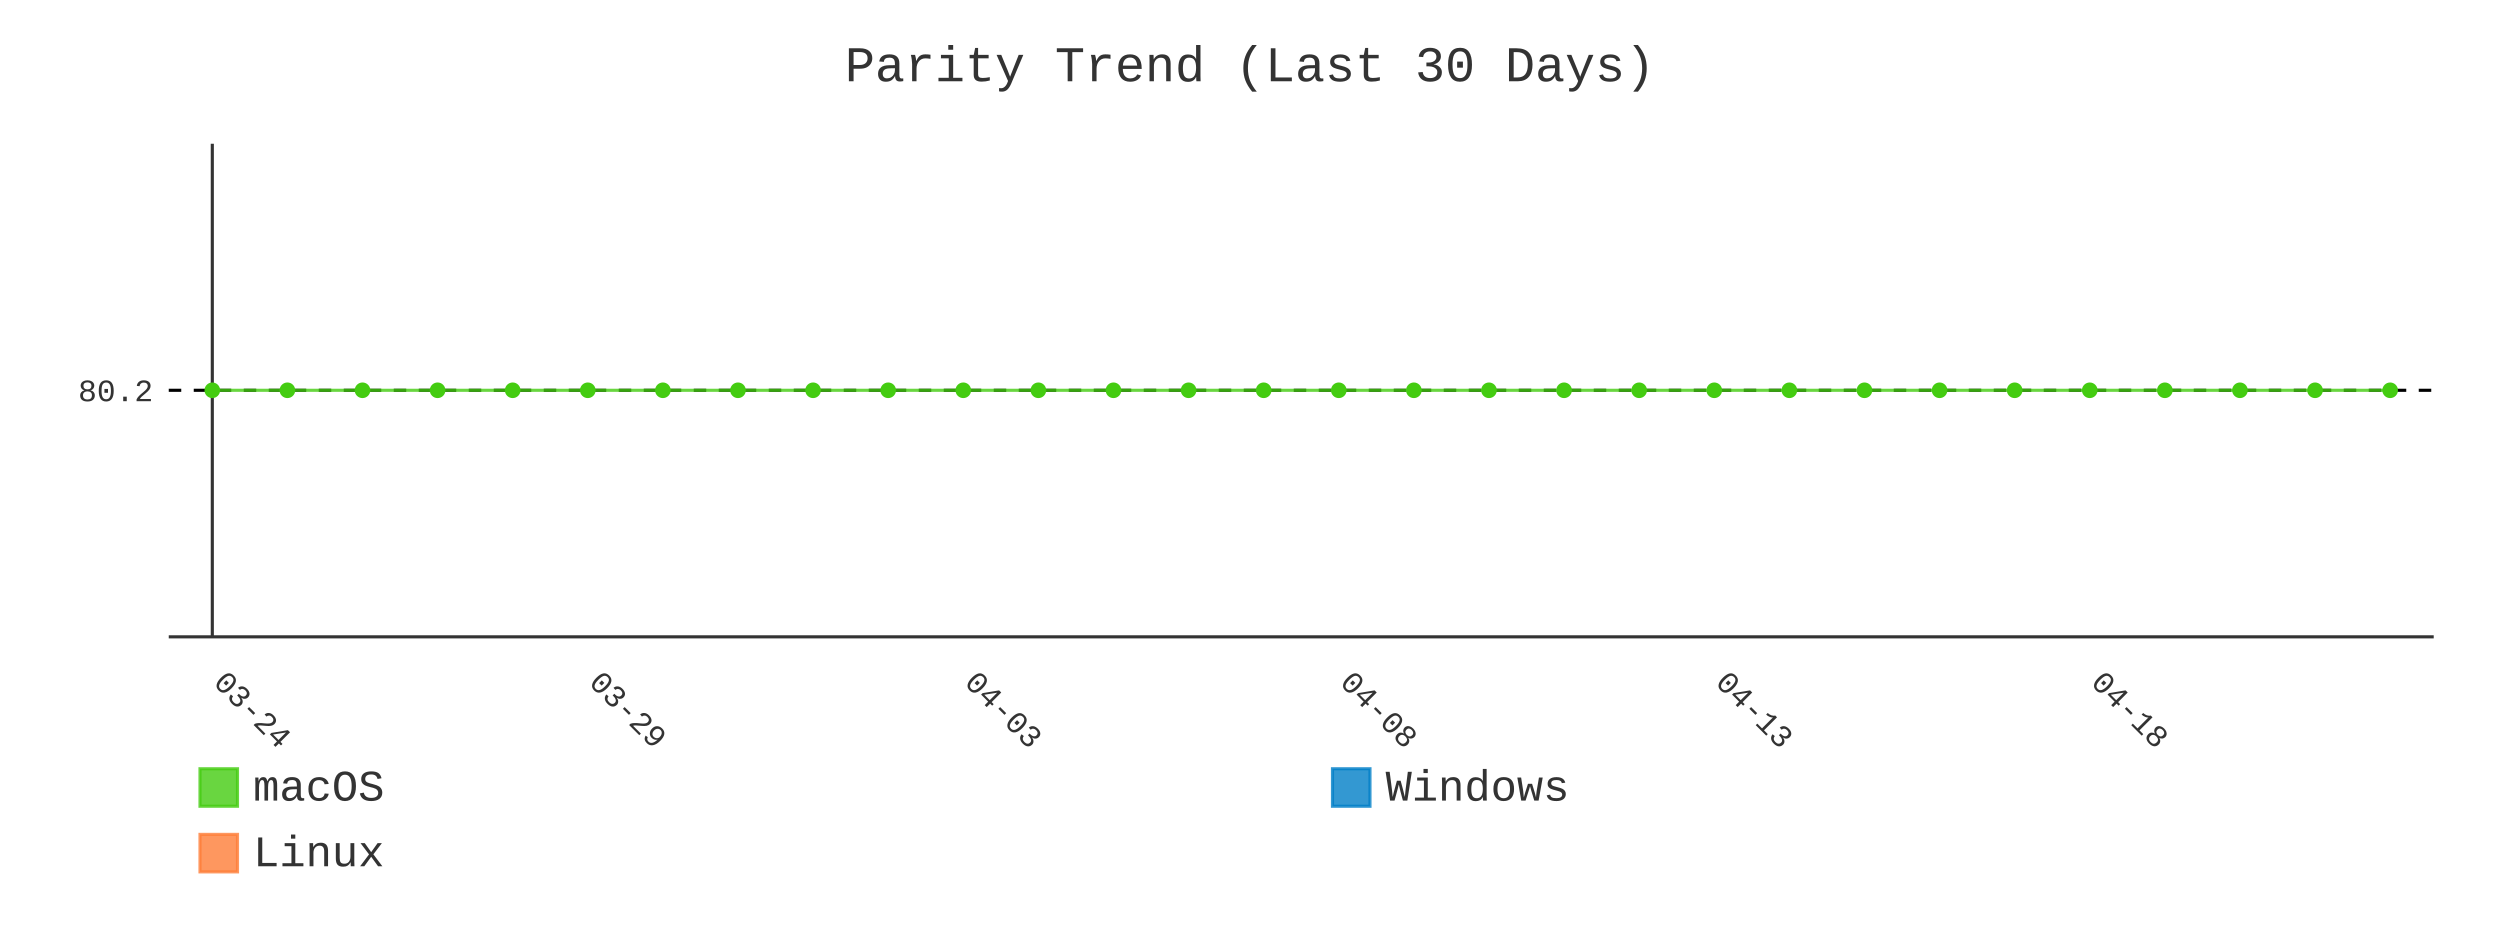
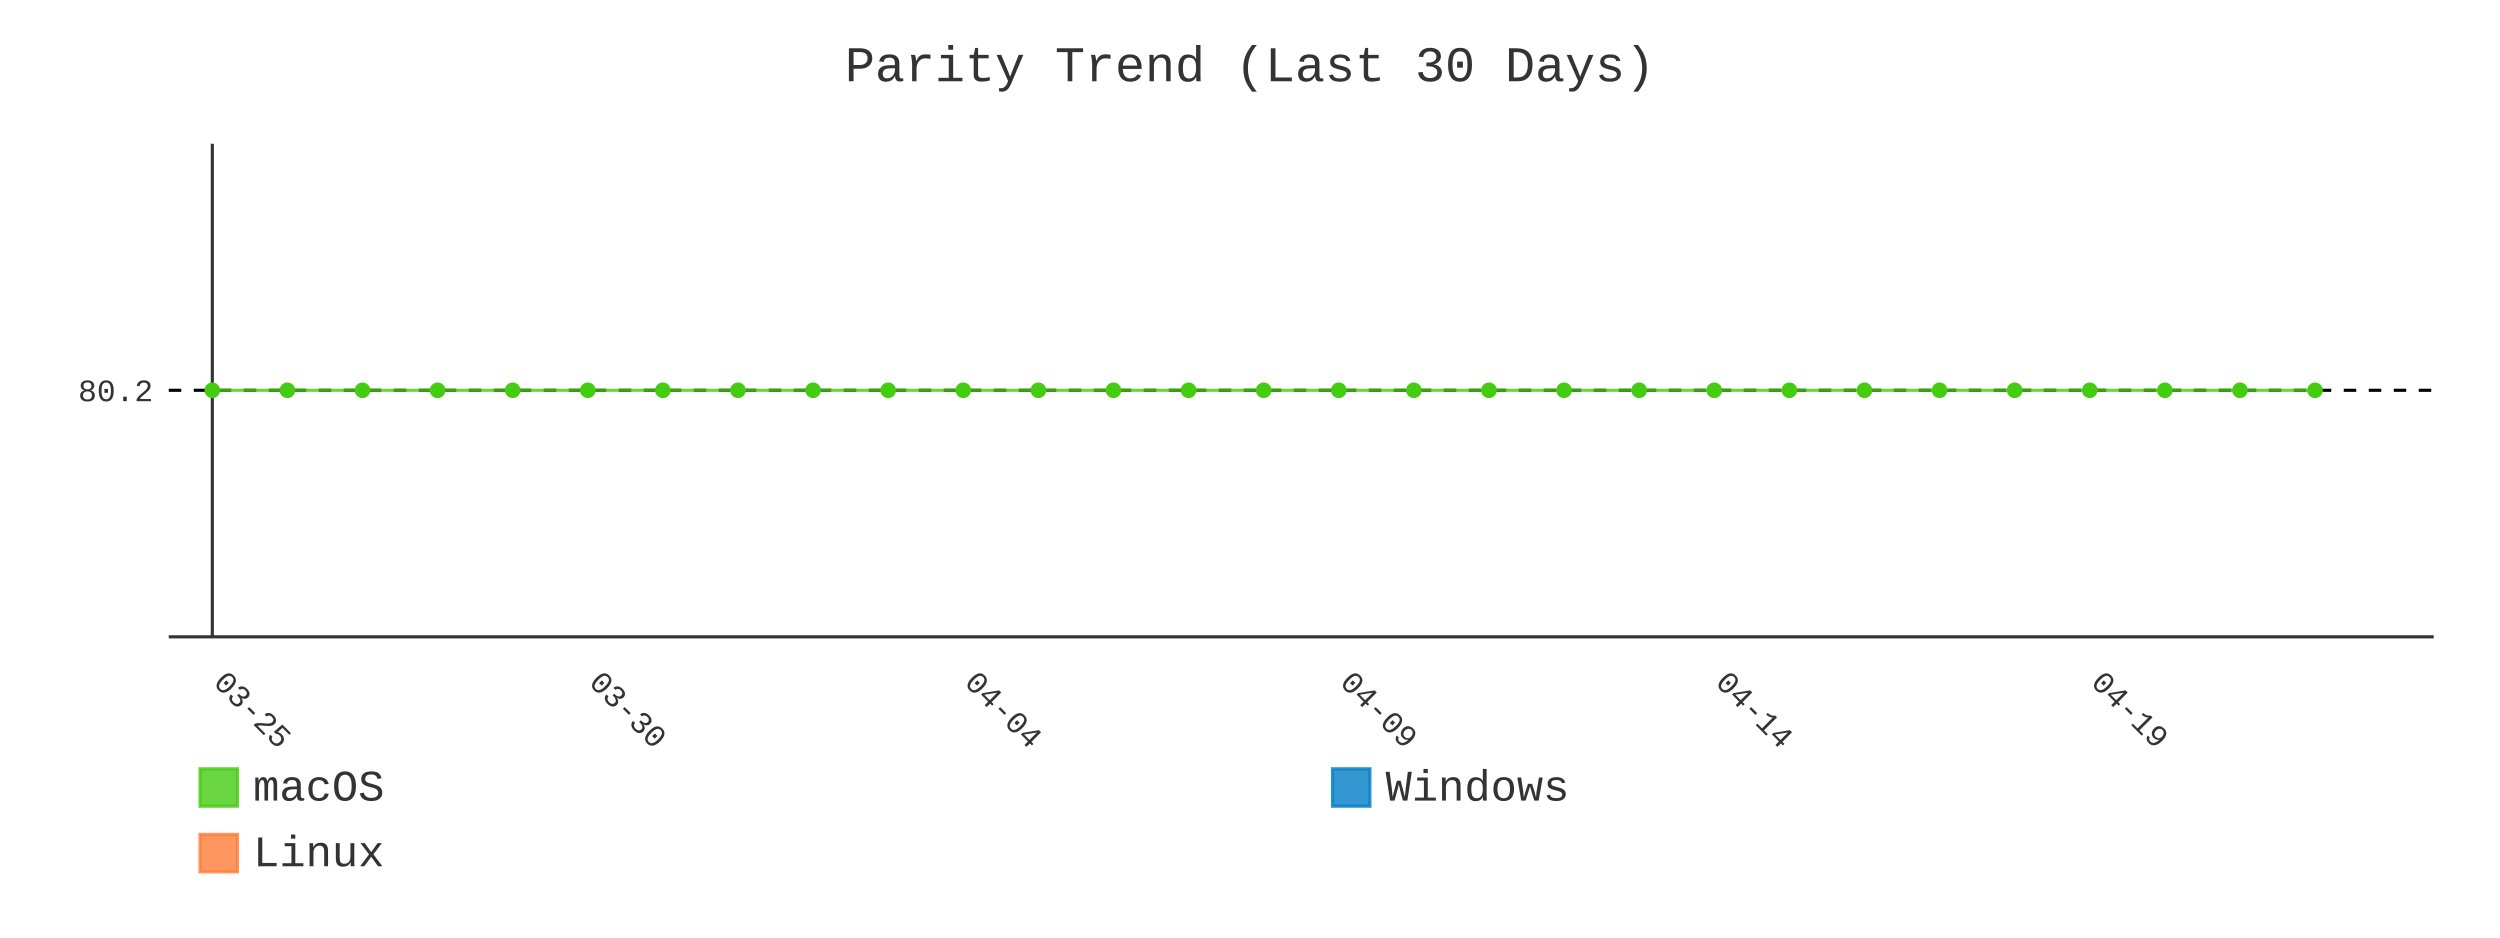
- <svg xmlns="http://www.w3.org/2000/svg" id="chart-a577d4b6-77f6-41b1-8924-44f2f3797a5b" class="pygal-chart" viewBox="0 0 800 300">
+ <svg xmlns="http://www.w3.org/2000/svg" id="chart-6839358e-daac-4928-a4cc-19179c7e904f" class="pygal-chart" viewBox="0 0 800 300">
  <defs>
-     <style type="text/css">#chart-a577d4b6-77f6-41b1-8924-44f2f3797a5b{-webkit-user-select:none;-webkit-font-smoothing:antialiased;font-family:Consolas,"Liberation Mono",Menlo,Courier,monospace}#chart-a577d4b6-77f6-41b1-8924-44f2f3797a5b .title{font-family:Consolas,"Liberation Mono",Menlo,Courier,monospace;font-size:16px}#chart-a577d4b6-77f6-41b1-8924-44f2f3797a5b .legends .legend text{font-family:Consolas,"Liberation Mono",Menlo,Courier,monospace;font-size:14px}#chart-a577d4b6-77f6-41b1-8924-44f2f3797a5b .axis text{font-family:Consolas,"Liberation Mono",Menlo,Courier,monospace;font-size:10px}#chart-a577d4b6-77f6-41b1-8924-44f2f3797a5b .axis text.major{font-family:Consolas,"Liberation Mono",Menlo,Courier,monospace;font-size:10px}#chart-a577d4b6-77f6-41b1-8924-44f2f3797a5b .text-overlay text.value{font-family:Consolas,"Liberation Mono",Menlo,Courier,monospace;font-size:16px}#chart-a577d4b6-77f6-41b1-8924-44f2f3797a5b .text-overlay text.label{font-family:Consolas,"Liberation Mono",Menlo,Courier,monospace;font-size:10px}#chart-a577d4b6-77f6-41b1-8924-44f2f3797a5b .tooltip{font-family:Consolas,"Liberation Mono",Menlo,Courier,monospace;font-size:14px}#chart-a577d4b6-77f6-41b1-8924-44f2f3797a5b text.no_data{font-family:Consolas,"Liberation Mono",Menlo,Courier,monospace;font-size:64px}
- #chart-a577d4b6-77f6-41b1-8924-44f2f3797a5b{background-color:transparent}#chart-a577d4b6-77f6-41b1-8924-44f2f3797a5b path,#chart-a577d4b6-77f6-41b1-8924-44f2f3797a5b line,#chart-a577d4b6-77f6-41b1-8924-44f2f3797a5b rect,#chart-a577d4b6-77f6-41b1-8924-44f2f3797a5b circle{-webkit-transition:400ms;-moz-transition:400ms;transition:400ms}#chart-a577d4b6-77f6-41b1-8924-44f2f3797a5b .graph &gt; .background{fill:transparent}#chart-a577d4b6-77f6-41b1-8924-44f2f3797a5b .plot &gt; .background{fill:transparent}#chart-a577d4b6-77f6-41b1-8924-44f2f3797a5b .graph{fill:#333}#chart-a577d4b6-77f6-41b1-8924-44f2f3797a5b text.no_data{fill:#333}#chart-a577d4b6-77f6-41b1-8924-44f2f3797a5b .title{fill:#333}#chart-a577d4b6-77f6-41b1-8924-44f2f3797a5b .legends .legend text{fill:#333}#chart-a577d4b6-77f6-41b1-8924-44f2f3797a5b .legends .legend:hover text{fill:#333}#chart-a577d4b6-77f6-41b1-8924-44f2f3797a5b .axis .line{stroke:#333}#chart-a577d4b6-77f6-41b1-8924-44f2f3797a5b .axis .guide.line{stroke:#666}#chart-a577d4b6-77f6-41b1-8924-44f2f3797a5b .axis .major.line{stroke:#333}#chart-a577d4b6-77f6-41b1-8924-44f2f3797a5b .axis text.major{fill:#333}#chart-a577d4b6-77f6-41b1-8924-44f2f3797a5b .axis.y .guides:hover .guide.line,#chart-a577d4b6-77f6-41b1-8924-44f2f3797a5b .line-graph .axis.x .guides:hover .guide.line,#chart-a577d4b6-77f6-41b1-8924-44f2f3797a5b .stackedline-graph .axis.x .guides:hover .guide.line,#chart-a577d4b6-77f6-41b1-8924-44f2f3797a5b .xy-graph .axis.x .guides:hover .guide.line{stroke:#333}#chart-a577d4b6-77f6-41b1-8924-44f2f3797a5b .axis .guides:hover text{fill:#333}#chart-a577d4b6-77f6-41b1-8924-44f2f3797a5b .reactive{fill-opacity:.8;stroke-opacity:.8;stroke-width:1}#chart-a577d4b6-77f6-41b1-8924-44f2f3797a5b .ci{stroke:#333}#chart-a577d4b6-77f6-41b1-8924-44f2f3797a5b .reactive.active,#chart-a577d4b6-77f6-41b1-8924-44f2f3797a5b .active .reactive{fill-opacity:.9;stroke-opacity:.9;stroke-width:4}#chart-a577d4b6-77f6-41b1-8924-44f2f3797a5b .ci .reactive.active{stroke-width:1.5}#chart-a577d4b6-77f6-41b1-8924-44f2f3797a5b .series text{fill:#333}#chart-a577d4b6-77f6-41b1-8924-44f2f3797a5b .tooltip rect{fill:transparent;stroke:#333;-webkit-transition:opacity 400ms;-moz-transition:opacity 400ms;transition:opacity 400ms}#chart-a577d4b6-77f6-41b1-8924-44f2f3797a5b .tooltip .label{fill:#333}#chart-a577d4b6-77f6-41b1-8924-44f2f3797a5b .tooltip .label{fill:#333}#chart-a577d4b6-77f6-41b1-8924-44f2f3797a5b .tooltip .legend{font-size:.8em;fill:#666}#chart-a577d4b6-77f6-41b1-8924-44f2f3797a5b .tooltip .x_label{font-size:.6em;fill:#333}#chart-a577d4b6-77f6-41b1-8924-44f2f3797a5b .tooltip .xlink{font-size:.5em;text-decoration:underline}#chart-a577d4b6-77f6-41b1-8924-44f2f3797a5b .tooltip .value{font-size:1.5em}#chart-a577d4b6-77f6-41b1-8924-44f2f3797a5b .bound{font-size:.5em}#chart-a577d4b6-77f6-41b1-8924-44f2f3797a5b .max-value{font-size:.75em;fill:#666}#chart-a577d4b6-77f6-41b1-8924-44f2f3797a5b .map-element{fill:transparent;stroke:#666 !important}#chart-a577d4b6-77f6-41b1-8924-44f2f3797a5b .map-element .reactive{fill-opacity:inherit;stroke-opacity:inherit}#chart-a577d4b6-77f6-41b1-8924-44f2f3797a5b .color-0,#chart-a577d4b6-77f6-41b1-8924-44f2f3797a5b .color-0 a:visited{stroke:#4c1;fill:#4c1}#chart-a577d4b6-77f6-41b1-8924-44f2f3797a5b .color-1,#chart-a577d4b6-77f6-41b1-8924-44f2f3797a5b .color-1 a:visited{stroke:#007ec6;fill:#007ec6}#chart-a577d4b6-77f6-41b1-8924-44f2f3797a5b .color-2,#chart-a577d4b6-77f6-41b1-8924-44f2f3797a5b .color-2 a:visited{stroke:#fe7d37;fill:#fe7d37}#chart-a577d4b6-77f6-41b1-8924-44f2f3797a5b .text-overlay .color-0 text{fill:black}#chart-a577d4b6-77f6-41b1-8924-44f2f3797a5b .text-overlay .color-1 text{fill:black}#chart-a577d4b6-77f6-41b1-8924-44f2f3797a5b .text-overlay .color-2 text{fill:black}#chart-a577d4b6-77f6-41b1-8924-44f2f3797a5b .series{stroke-width:2}#chart-a577d4b6-77f6-41b1-8924-44f2f3797a5b .series.serie-0{stroke-width:2}#chart-a577d4b6-77f6-41b1-8924-44f2f3797a5b .series.serie-1{stroke-width:2}#chart-a577d4b6-77f6-41b1-8924-44f2f3797a5b .series.serie-2{stroke-width:2}
- #chart-a577d4b6-77f6-41b1-8924-44f2f3797a5b text.no_data{text-anchor:middle}#chart-a577d4b6-77f6-41b1-8924-44f2f3797a5b .guide.line{fill:none}#chart-a577d4b6-77f6-41b1-8924-44f2f3797a5b .centered{text-anchor:middle}#chart-a577d4b6-77f6-41b1-8924-44f2f3797a5b .title{text-anchor:middle}#chart-a577d4b6-77f6-41b1-8924-44f2f3797a5b .legends .legend text{fill-opacity:1}#chart-a577d4b6-77f6-41b1-8924-44f2f3797a5b .axis.x text{text-anchor:middle}#chart-a577d4b6-77f6-41b1-8924-44f2f3797a5b .axis.x:not(.web) text[transform]{text-anchor:start}#chart-a577d4b6-77f6-41b1-8924-44f2f3797a5b .axis.x:not(.web) text[transform].backwards{text-anchor:end}#chart-a577d4b6-77f6-41b1-8924-44f2f3797a5b .axis.y text{text-anchor:end}#chart-a577d4b6-77f6-41b1-8924-44f2f3797a5b .axis.y text[transform].backwards{text-anchor:start}#chart-a577d4b6-77f6-41b1-8924-44f2f3797a5b .axis.y2 text{text-anchor:start}#chart-a577d4b6-77f6-41b1-8924-44f2f3797a5b .axis.y2 text[transform].backwards{text-anchor:end}#chart-a577d4b6-77f6-41b1-8924-44f2f3797a5b .axis .guide.line{stroke-dasharray:4,4;stroke:black}#chart-a577d4b6-77f6-41b1-8924-44f2f3797a5b .axis .major.guide.line{stroke-dasharray:6,6;stroke:black}#chart-a577d4b6-77f6-41b1-8924-44f2f3797a5b .horizontal .axis.y .guide.line,#chart-a577d4b6-77f6-41b1-8924-44f2f3797a5b .horizontal .axis.y2 .guide.line,#chart-a577d4b6-77f6-41b1-8924-44f2f3797a5b .vertical .axis.x .guide.line{opacity:0}#chart-a577d4b6-77f6-41b1-8924-44f2f3797a5b .horizontal .axis.always_show .guide.line,#chart-a577d4b6-77f6-41b1-8924-44f2f3797a5b .vertical .axis.always_show .guide.line{opacity:1 !important}#chart-a577d4b6-77f6-41b1-8924-44f2f3797a5b .axis.y .guides:hover .guide.line,#chart-a577d4b6-77f6-41b1-8924-44f2f3797a5b .axis.y2 .guides:hover .guide.line,#chart-a577d4b6-77f6-41b1-8924-44f2f3797a5b .axis.x .guides:hover .guide.line{opacity:1}#chart-a577d4b6-77f6-41b1-8924-44f2f3797a5b .axis .guides:hover text{opacity:1}#chart-a577d4b6-77f6-41b1-8924-44f2f3797a5b .nofill{fill:none}#chart-a577d4b6-77f6-41b1-8924-44f2f3797a5b .subtle-fill{fill-opacity:.2}#chart-a577d4b6-77f6-41b1-8924-44f2f3797a5b .dot{stroke-width:1px;fill-opacity:1;stroke-opacity:1}#chart-a577d4b6-77f6-41b1-8924-44f2f3797a5b .dot.active{stroke-width:5px}#chart-a577d4b6-77f6-41b1-8924-44f2f3797a5b .dot.negative{fill:transparent}#chart-a577d4b6-77f6-41b1-8924-44f2f3797a5b text,#chart-a577d4b6-77f6-41b1-8924-44f2f3797a5b tspan{stroke:none !important}#chart-a577d4b6-77f6-41b1-8924-44f2f3797a5b .series text.active{opacity:1}#chart-a577d4b6-77f6-41b1-8924-44f2f3797a5b .tooltip rect{fill-opacity:.95;stroke-width:.5}#chart-a577d4b6-77f6-41b1-8924-44f2f3797a5b .tooltip text{fill-opacity:1}#chart-a577d4b6-77f6-41b1-8924-44f2f3797a5b .showable{visibility:hidden}#chart-a577d4b6-77f6-41b1-8924-44f2f3797a5b .showable.shown{visibility:visible}#chart-a577d4b6-77f6-41b1-8924-44f2f3797a5b .gauge-background{fill:rgba(229,229,229,1);stroke:none}#chart-a577d4b6-77f6-41b1-8924-44f2f3797a5b .bg-lines{stroke:transparent;stroke-width:2px}</style>
+     <style type="text/css">#chart-6839358e-daac-4928-a4cc-19179c7e904f{-webkit-user-select:none;-webkit-font-smoothing:antialiased;font-family:Consolas,"Liberation Mono",Menlo,Courier,monospace}#chart-6839358e-daac-4928-a4cc-19179c7e904f .title{font-family:Consolas,"Liberation Mono",Menlo,Courier,monospace;font-size:16px}#chart-6839358e-daac-4928-a4cc-19179c7e904f .legends .legend text{font-family:Consolas,"Liberation Mono",Menlo,Courier,monospace;font-size:14px}#chart-6839358e-daac-4928-a4cc-19179c7e904f .axis text{font-family:Consolas,"Liberation Mono",Menlo,Courier,monospace;font-size:10px}#chart-6839358e-daac-4928-a4cc-19179c7e904f .axis text.major{font-family:Consolas,"Liberation Mono",Menlo,Courier,monospace;font-size:10px}#chart-6839358e-daac-4928-a4cc-19179c7e904f .text-overlay text.value{font-family:Consolas,"Liberation Mono",Menlo,Courier,monospace;font-size:16px}#chart-6839358e-daac-4928-a4cc-19179c7e904f .text-overlay text.label{font-family:Consolas,"Liberation Mono",Menlo,Courier,monospace;font-size:10px}#chart-6839358e-daac-4928-a4cc-19179c7e904f .tooltip{font-family:Consolas,"Liberation Mono",Menlo,Courier,monospace;font-size:14px}#chart-6839358e-daac-4928-a4cc-19179c7e904f text.no_data{font-family:Consolas,"Liberation Mono",Menlo,Courier,monospace;font-size:64px}
+ #chart-6839358e-daac-4928-a4cc-19179c7e904f{background-color:transparent}#chart-6839358e-daac-4928-a4cc-19179c7e904f path,#chart-6839358e-daac-4928-a4cc-19179c7e904f line,#chart-6839358e-daac-4928-a4cc-19179c7e904f rect,#chart-6839358e-daac-4928-a4cc-19179c7e904f circle{-webkit-transition:400ms;-moz-transition:400ms;transition:400ms}#chart-6839358e-daac-4928-a4cc-19179c7e904f .graph &gt; .background{fill:transparent}#chart-6839358e-daac-4928-a4cc-19179c7e904f .plot &gt; .background{fill:transparent}#chart-6839358e-daac-4928-a4cc-19179c7e904f .graph{fill:#333}#chart-6839358e-daac-4928-a4cc-19179c7e904f text.no_data{fill:#333}#chart-6839358e-daac-4928-a4cc-19179c7e904f .title{fill:#333}#chart-6839358e-daac-4928-a4cc-19179c7e904f .legends .legend text{fill:#333}#chart-6839358e-daac-4928-a4cc-19179c7e904f .legends .legend:hover text{fill:#333}#chart-6839358e-daac-4928-a4cc-19179c7e904f .axis .line{stroke:#333}#chart-6839358e-daac-4928-a4cc-19179c7e904f .axis .guide.line{stroke:#666}#chart-6839358e-daac-4928-a4cc-19179c7e904f .axis .major.line{stroke:#333}#chart-6839358e-daac-4928-a4cc-19179c7e904f .axis text.major{fill:#333}#chart-6839358e-daac-4928-a4cc-19179c7e904f .axis.y .guides:hover .guide.line,#chart-6839358e-daac-4928-a4cc-19179c7e904f .line-graph .axis.x .guides:hover .guide.line,#chart-6839358e-daac-4928-a4cc-19179c7e904f .stackedline-graph .axis.x .guides:hover .guide.line,#chart-6839358e-daac-4928-a4cc-19179c7e904f .xy-graph .axis.x .guides:hover .guide.line{stroke:#333}#chart-6839358e-daac-4928-a4cc-19179c7e904f .axis .guides:hover text{fill:#333}#chart-6839358e-daac-4928-a4cc-19179c7e904f .reactive{fill-opacity:.8;stroke-opacity:.8;stroke-width:1}#chart-6839358e-daac-4928-a4cc-19179c7e904f .ci{stroke:#333}#chart-6839358e-daac-4928-a4cc-19179c7e904f .reactive.active,#chart-6839358e-daac-4928-a4cc-19179c7e904f .active .reactive{fill-opacity:.9;stroke-opacity:.9;stroke-width:4}#chart-6839358e-daac-4928-a4cc-19179c7e904f .ci .reactive.active{stroke-width:1.5}#chart-6839358e-daac-4928-a4cc-19179c7e904f .series text{fill:#333}#chart-6839358e-daac-4928-a4cc-19179c7e904f .tooltip rect{fill:transparent;stroke:#333;-webkit-transition:opacity 400ms;-moz-transition:opacity 400ms;transition:opacity 400ms}#chart-6839358e-daac-4928-a4cc-19179c7e904f .tooltip .label{fill:#333}#chart-6839358e-daac-4928-a4cc-19179c7e904f .tooltip .label{fill:#333}#chart-6839358e-daac-4928-a4cc-19179c7e904f .tooltip .legend{font-size:.8em;fill:#666}#chart-6839358e-daac-4928-a4cc-19179c7e904f .tooltip .x_label{font-size:.6em;fill:#333}#chart-6839358e-daac-4928-a4cc-19179c7e904f .tooltip .xlink{font-size:.5em;text-decoration:underline}#chart-6839358e-daac-4928-a4cc-19179c7e904f .tooltip .value{font-size:1.5em}#chart-6839358e-daac-4928-a4cc-19179c7e904f .bound{font-size:.5em}#chart-6839358e-daac-4928-a4cc-19179c7e904f .max-value{font-size:.75em;fill:#666}#chart-6839358e-daac-4928-a4cc-19179c7e904f .map-element{fill:transparent;stroke:#666 !important}#chart-6839358e-daac-4928-a4cc-19179c7e904f .map-element .reactive{fill-opacity:inherit;stroke-opacity:inherit}#chart-6839358e-daac-4928-a4cc-19179c7e904f .color-0,#chart-6839358e-daac-4928-a4cc-19179c7e904f .color-0 a:visited{stroke:#4c1;fill:#4c1}#chart-6839358e-daac-4928-a4cc-19179c7e904f .color-1,#chart-6839358e-daac-4928-a4cc-19179c7e904f .color-1 a:visited{stroke:#007ec6;fill:#007ec6}#chart-6839358e-daac-4928-a4cc-19179c7e904f .color-2,#chart-6839358e-daac-4928-a4cc-19179c7e904f .color-2 a:visited{stroke:#fe7d37;fill:#fe7d37}#chart-6839358e-daac-4928-a4cc-19179c7e904f .text-overlay .color-0 text{fill:black}#chart-6839358e-daac-4928-a4cc-19179c7e904f .text-overlay .color-1 text{fill:black}#chart-6839358e-daac-4928-a4cc-19179c7e904f .text-overlay .color-2 text{fill:black}#chart-6839358e-daac-4928-a4cc-19179c7e904f .series{stroke-width:2}#chart-6839358e-daac-4928-a4cc-19179c7e904f .series.serie-0{stroke-width:2}#chart-6839358e-daac-4928-a4cc-19179c7e904f .series.serie-1{stroke-width:2}#chart-6839358e-daac-4928-a4cc-19179c7e904f .series.serie-2{stroke-width:2}
+ #chart-6839358e-daac-4928-a4cc-19179c7e904f text.no_data{text-anchor:middle}#chart-6839358e-daac-4928-a4cc-19179c7e904f .guide.line{fill:none}#chart-6839358e-daac-4928-a4cc-19179c7e904f .centered{text-anchor:middle}#chart-6839358e-daac-4928-a4cc-19179c7e904f .title{text-anchor:middle}#chart-6839358e-daac-4928-a4cc-19179c7e904f .legends .legend text{fill-opacity:1}#chart-6839358e-daac-4928-a4cc-19179c7e904f .axis.x text{text-anchor:middle}#chart-6839358e-daac-4928-a4cc-19179c7e904f .axis.x:not(.web) text[transform]{text-anchor:start}#chart-6839358e-daac-4928-a4cc-19179c7e904f .axis.x:not(.web) text[transform].backwards{text-anchor:end}#chart-6839358e-daac-4928-a4cc-19179c7e904f .axis.y text{text-anchor:end}#chart-6839358e-daac-4928-a4cc-19179c7e904f .axis.y text[transform].backwards{text-anchor:start}#chart-6839358e-daac-4928-a4cc-19179c7e904f .axis.y2 text{text-anchor:start}#chart-6839358e-daac-4928-a4cc-19179c7e904f .axis.y2 text[transform].backwards{text-anchor:end}#chart-6839358e-daac-4928-a4cc-19179c7e904f .axis .guide.line{stroke-dasharray:4,4;stroke:black}#chart-6839358e-daac-4928-a4cc-19179c7e904f .axis .major.guide.line{stroke-dasharray:6,6;stroke:black}#chart-6839358e-daac-4928-a4cc-19179c7e904f .horizontal .axis.y .guide.line,#chart-6839358e-daac-4928-a4cc-19179c7e904f .horizontal .axis.y2 .guide.line,#chart-6839358e-daac-4928-a4cc-19179c7e904f .vertical .axis.x .guide.line{opacity:0}#chart-6839358e-daac-4928-a4cc-19179c7e904f .horizontal .axis.always_show .guide.line,#chart-6839358e-daac-4928-a4cc-19179c7e904f .vertical .axis.always_show .guide.line{opacity:1 !important}#chart-6839358e-daac-4928-a4cc-19179c7e904f .axis.y .guides:hover .guide.line,#chart-6839358e-daac-4928-a4cc-19179c7e904f .axis.y2 .guides:hover .guide.line,#chart-6839358e-daac-4928-a4cc-19179c7e904f .axis.x .guides:hover .guide.line{opacity:1}#chart-6839358e-daac-4928-a4cc-19179c7e904f .axis .guides:hover text{opacity:1}#chart-6839358e-daac-4928-a4cc-19179c7e904f .nofill{fill:none}#chart-6839358e-daac-4928-a4cc-19179c7e904f .subtle-fill{fill-opacity:.2}#chart-6839358e-daac-4928-a4cc-19179c7e904f .dot{stroke-width:1px;fill-opacity:1;stroke-opacity:1}#chart-6839358e-daac-4928-a4cc-19179c7e904f .dot.active{stroke-width:5px}#chart-6839358e-daac-4928-a4cc-19179c7e904f .dot.negative{fill:transparent}#chart-6839358e-daac-4928-a4cc-19179c7e904f text,#chart-6839358e-daac-4928-a4cc-19179c7e904f tspan{stroke:none !important}#chart-6839358e-daac-4928-a4cc-19179c7e904f .series text.active{opacity:1}#chart-6839358e-daac-4928-a4cc-19179c7e904f .tooltip rect{fill-opacity:.95;stroke-width:.5}#chart-6839358e-daac-4928-a4cc-19179c7e904f .tooltip text{fill-opacity:1}#chart-6839358e-daac-4928-a4cc-19179c7e904f .showable{visibility:hidden}#chart-6839358e-daac-4928-a4cc-19179c7e904f .showable.shown{visibility:visible}#chart-6839358e-daac-4928-a4cc-19179c7e904f .gauge-background{fill:rgba(229,229,229,1);stroke:none}#chart-6839358e-daac-4928-a4cc-19179c7e904f .bg-lines{stroke:transparent;stroke-width:2px}</style>
  </defs>
  <g class="graph line-graph vertical">
    <rect x="0" y="0" width="800" height="300" class="background" />
    <g transform="translate(54, 46)" class="plot">
      <rect x="0" y="0" width="724.787" height="157.787" class="background" />
      <g class="axis y always_show">
        <path d="M0 157.787 h724.787" class="line" />
        <g class="guides">
          <path d="M0 78.893 h724.787" class="guide line" />
          <text x="-5" y="82.393" class="">80.2</text>
        </g>
      </g>
      <g class="axis x">
        <g class="guides">
          <path d="M13.938 0 v157.787" class="major line" />
-           <text x="13.938" y="172.787" class="major" transform="rotate(45 13.93821 172.7868)">03-24</text>
+           <text x="13.938" y="172.787" class="major" transform="rotate(45 13.93821 172.7868)">03-25</text>
        </g>
        <g class="guides">
          <path d="M134.095 0 v157.787" class="major guide line" />
-           <text x="134.095" y="172.787" class="major" transform="rotate(45 134.0952 172.7868)">03-29</text>
+           <text x="134.095" y="172.787" class="major" transform="rotate(45 134.0952 172.7868)">03-30</text>
        </g>
        <g class="guides">
          <path d="M254.252 0 v157.787" class="major guide line" />
-           <text x="254.252" y="172.787" class="major" transform="rotate(45 254.2521 172.7868)">04-03</text>
+           <text x="254.252" y="172.787" class="major" transform="rotate(45 254.2521 172.7868)">04-04</text>
        </g>
        <g class="guides">
          <path d="M374.409 0 v157.787" class="major guide line" />
-           <text x="374.409" y="172.787" class="major" transform="rotate(45 374.4091 172.7868)">04-08</text>
+           <text x="374.409" y="172.787" class="major" transform="rotate(45 374.4091 172.7868)">04-09</text>
        </g>
        <g class="guides">
          <path d="M494.566 0 v157.787" class="major guide line" />
-           <text x="494.566" y="172.787" class="major" transform="rotate(45 494.5661 172.7868)">04-13</text>
+           <text x="494.566" y="172.787" class="major" transform="rotate(45 494.5661 172.7868)">04-14</text>
        </g>
        <g class="guides">
          <path d="M614.723 0 v157.787" class="major guide line" />
-           <text x="614.723" y="172.787" class="major" transform="rotate(45 614.723 172.7868)">04-18</text>
+           <text x="614.723" y="172.787" class="major" transform="rotate(45 614.723 172.7868)">04-19</text>
        </g>
      </g>
      <g class="series serie-0 color-0">
-         <path d="M13.938 78.893 L37.97 78.893 62.001 78.893 86.032 78.893 110.064 78.893 134.095 78.893 158.127 78.893 182.158 78.893 206.189 78.893 230.221 78.893 254.252 78.893 278.284 78.893 302.315 78.893 326.346 78.893 350.378 78.893 374.409 78.893 398.44 78.893 422.472 78.893 446.503 78.893 470.535 78.893 494.566 78.893 518.597 78.893 542.629 78.893 566.66 78.893 590.692 78.893 614.723 78.893 638.754 78.893 662.786 78.893 686.817 78.893 710.849 78.893" class="line reactive nofill" />
+         <path d="M13.938 78.893 L37.97 78.893 62.001 78.893 86.032 78.893 110.064 78.893 134.095 78.893 158.127 78.893 182.158 78.893 206.189 78.893 230.221 78.893 254.252 78.893 278.284 78.893 302.315 78.893 326.346 78.893 350.378 78.893 374.409 78.893 398.44 78.893 422.472 78.893 446.503 78.893 470.535 78.893 494.566 78.893 518.597 78.893 542.629 78.893 566.66 78.893 590.692 78.893 614.723 78.893 638.754 78.893 662.786 78.893 686.817 78.893" class="line reactive nofill" />
      </g>
      <g class="series serie-1 color-1" />
      <g class="series serie-2 color-2" />
    </g>
    <g class="titles">
      <text x="400.0" y="26" class="title plot_title">Parity Trend (Last 30 Days)</text>
    </g>
    <g transform="translate(54, 46)" class="plot overlay">
      <g class="series serie-0 color-0">
        <g class="dots">
          <circle cx="13.938" cy="78.893" r="2" class="dot reactive tooltip-trigger" />
        </g>
        <g class="dots">
          <circle cx="37.97" cy="78.893" r="2" class="dot reactive tooltip-trigger" />
        </g>
        <g class="dots">
          <circle cx="62.001" cy="78.893" r="2" class="dot reactive tooltip-trigger" />
        </g>
        <g class="dots">
          <circle cx="86.032" cy="78.893" r="2" class="dot reactive tooltip-trigger" />
        </g>
        <g class="dots">
          <circle cx="110.064" cy="78.893" r="2" class="dot reactive tooltip-trigger" />
        </g>
        <g class="dots">
          <circle cx="134.095" cy="78.893" r="2" class="dot reactive tooltip-trigger" />
        </g>
        <g class="dots">
          <circle cx="158.127" cy="78.893" r="2" class="dot reactive tooltip-trigger" />
        </g>
        <g class="dots">
          <circle cx="182.158" cy="78.893" r="2" class="dot reactive tooltip-trigger" />
        </g>
        <g class="dots">
          <circle cx="206.189" cy="78.893" r="2" class="dot reactive tooltip-trigger" />
        </g>
        <g class="dots">
          <circle cx="230.221" cy="78.893" r="2" class="dot reactive tooltip-trigger" />
        </g>
        <g class="dots">
          <circle cx="254.252" cy="78.893" r="2" class="dot reactive tooltip-trigger" />
        </g>
        <g class="dots">
          <circle cx="278.284" cy="78.893" r="2" class="dot reactive tooltip-trigger" />
        </g>
        <g class="dots">
          <circle cx="302.315" cy="78.893" r="2" class="dot reactive tooltip-trigger" />
        </g>
        <g class="dots">
          <circle cx="326.346" cy="78.893" r="2" class="dot reactive tooltip-trigger" />
        </g>
        <g class="dots">
          <circle cx="350.378" cy="78.893" r="2" class="dot reactive tooltip-trigger" />
        </g>
        <g class="dots">
          <circle cx="374.409" cy="78.893" r="2" class="dot reactive tooltip-trigger" />
        </g>
        <g class="dots">
          <circle cx="398.44" cy="78.893" r="2" class="dot reactive tooltip-trigger" />
        </g>
        <g class="dots">
          <circle cx="422.472" cy="78.893" r="2" class="dot reactive tooltip-trigger" />
        </g>
        <g class="dots">
          <circle cx="446.503" cy="78.893" r="2" class="dot reactive tooltip-trigger" />
        </g>
        <g class="dots">
          <circle cx="470.535" cy="78.893" r="2" class="dot reactive tooltip-trigger" />
        </g>
        <g class="dots">
          <circle cx="494.566" cy="78.893" r="2" class="dot reactive tooltip-trigger" />
        </g>
        <g class="dots">
          <circle cx="518.597" cy="78.893" r="2" class="dot reactive tooltip-trigger" />
        </g>
        <g class="dots">
          <circle cx="542.629" cy="78.893" r="2" class="dot reactive tooltip-trigger" />
        </g>
        <g class="dots">
          <circle cx="566.66" cy="78.893" r="2" class="dot reactive tooltip-trigger" />
        </g>
        <g class="dots">
          <circle cx="590.692" cy="78.893" r="2" class="dot reactive tooltip-trigger" />
        </g>
        <g class="dots">
          <circle cx="614.723" cy="78.893" r="2" class="dot reactive tooltip-trigger" />
        </g>
        <g class="dots">
          <circle cx="638.754" cy="78.893" r="2" class="dot reactive tooltip-trigger" />
        </g>
        <g class="dots">
          <circle cx="662.786" cy="78.893" r="2" class="dot reactive tooltip-trigger" />
        </g>
        <g class="dots">
          <circle cx="686.817" cy="78.893" r="2" class="dot reactive tooltip-trigger" />
        </g>
-         <g class="dots">
-           <circle cx="710.849" cy="78.893" r="2" class="dot reactive tooltip-trigger" />
-         </g>
      </g>
      <g class="series serie-1 color-1" />
      <g class="series serie-2 color-2" />
    </g>
    <g transform="translate(54, 46)" class="plot text-overlay">
      <g class="series serie-0 color-0" />
      <g class="series serie-1 color-1" />
      <g class="series serie-2 color-2" />
    </g>
    <g transform="translate(54, 46)" class="plot tooltip-overlay">
      <g transform="translate(0 0)" style="opacity: 0" class="tooltip">
        <rect rx="0" ry="0" width="0" height="0" class="tooltip-box" />
        <g class="text" />
      </g>
    </g>
    <g transform="translate(64, 245)" class="legends">
      <g id="activate-serie-0" class="legend reactive activate-serie">
        <rect x="0.0" y="1.0" width="12" height="12" class="color-0 reactive" />
        <text x="17.0" y="11.2">macOS</text>
      </g>
      <g id="activate-serie-1" class="legend reactive activate-serie">
        <rect x="362.393" y="1.0" width="12" height="12" class="color-1 reactive" />
        <text x="379.393" y="11.2">Windows</text>
      </g>
      <g id="activate-serie-2" class="legend reactive activate-serie">
        <rect x="0.0" y="22.0" width="12" height="12" class="color-2 reactive" />
        <text x="17.0" y="32.2">Linux</text>
      </g>
    </g>
  </g>
</svg>
